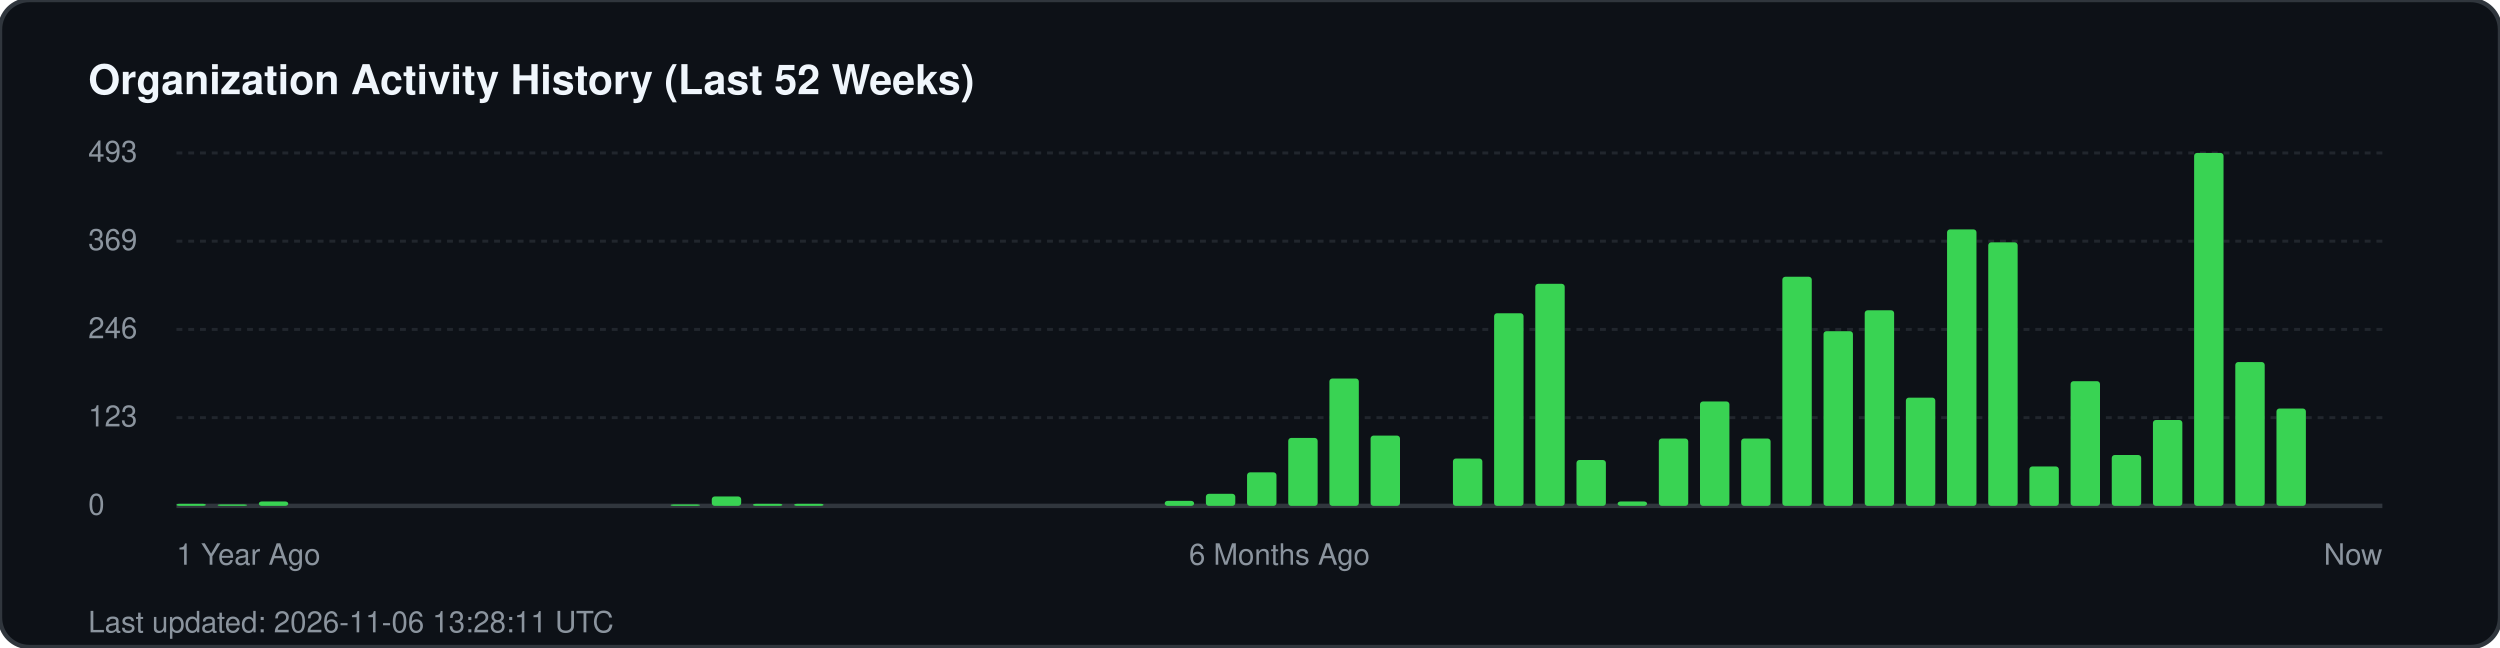
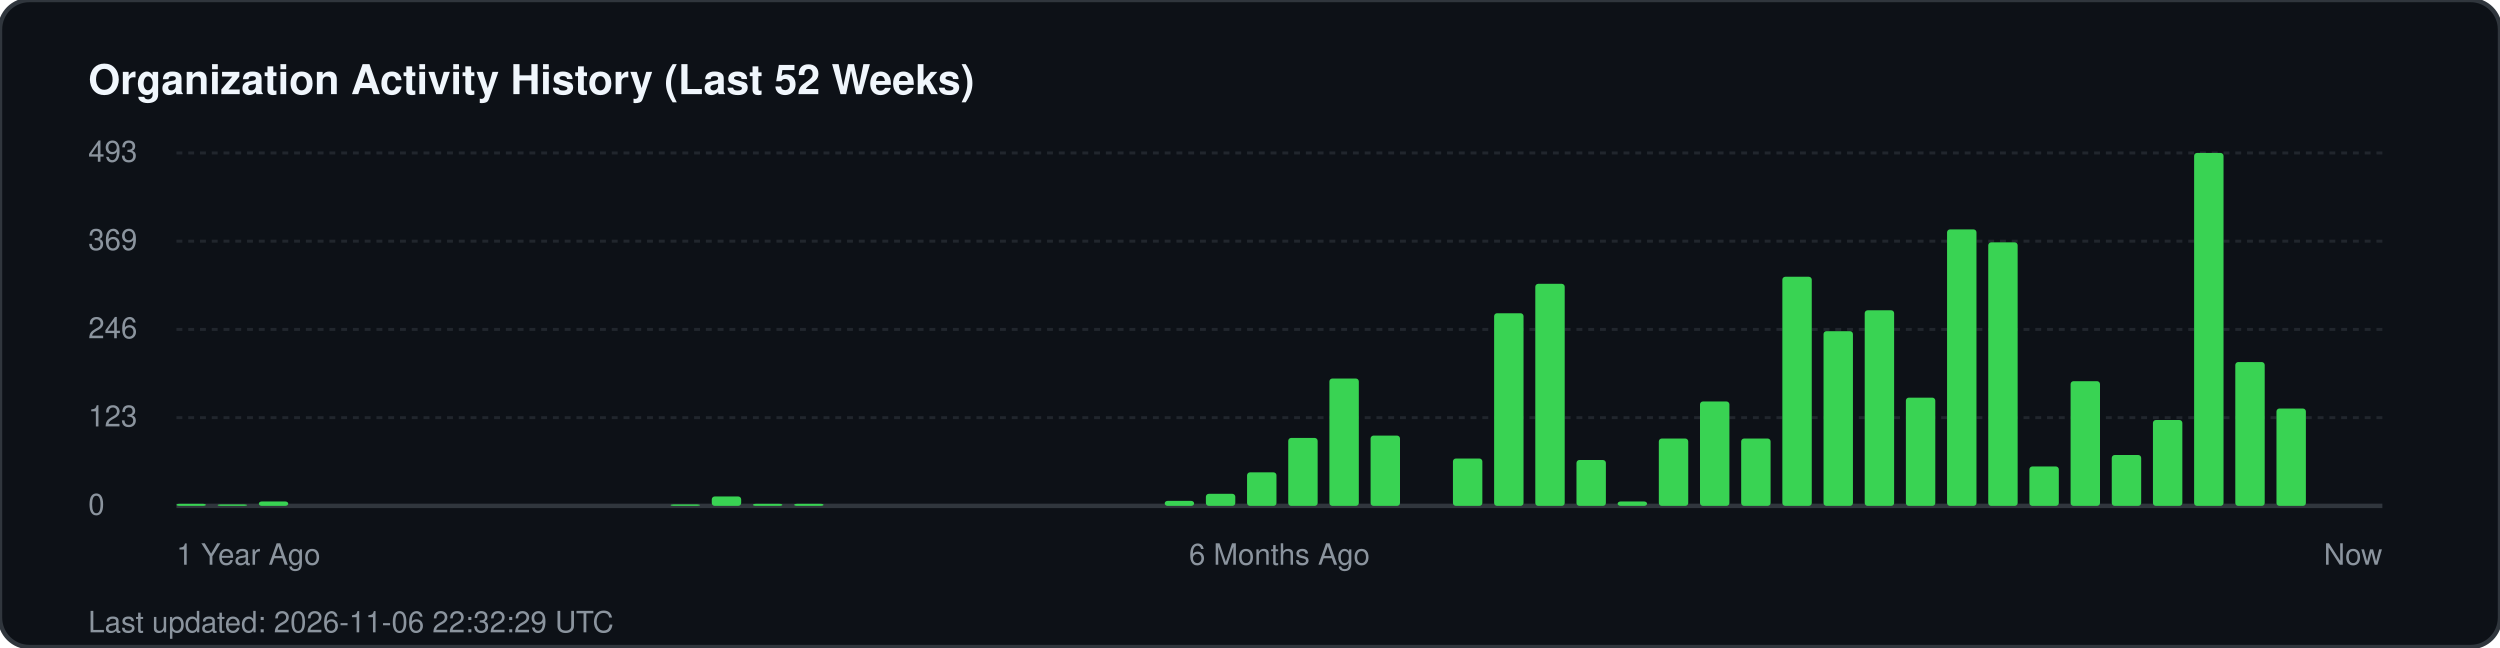
<svg xmlns="http://www.w3.org/2000/svg" width="850" height="220" viewBox="0 0 850 220" fill="none">
  <rect width="850" height="220" rx="10" fill="#0d1117" stroke="#30363d" stroke-width="1.5" />
  <text x="30" y="32" fill="#f0f6fc" font-family="-apple-system, BlinkMacSystemFont, 'Segoe UI', Helvetica, Arial, sans-serif" font-size="14" font-weight="700">Organization Activity History (Last 52 Weeks)</text>
  <g fill="#8b949e" font-family="-apple-system, BlinkMacSystemFont, 'Segoe UI', Helvetica, Arial, sans-serif" font-size="10">
    <text x="30" y="55">493</text>
    <line x1="60" y1="52" x2="810" y2="52" stroke="#21262d" stroke-width="1" stroke-dasharray="2 2" />
    <text x="30" y="85">369</text>
    <line x1="60" y1="82" x2="810" y2="82" stroke="#21262d" stroke-width="1" stroke-dasharray="2 2" />
    <text x="30" y="115">246</text>
    <line x1="60" y1="112" x2="810" y2="112" stroke="#21262d" stroke-width="1" stroke-dasharray="2 2" />
    <text x="30" y="145">123</text>
    <line x1="60" y1="142" x2="810" y2="142" stroke="#21262d" stroke-width="1" stroke-dasharray="2 2" />
    <text x="30" y="175">0</text>
    <line x1="60" y1="172" x2="810" y2="172" stroke="#30363d" stroke-width="1.5" />
  </g>
  <g transform="translate(60, 0)">
    <rect x="0.0" y="171.3" width="10" height="0.7" fill="#39d353" rx="1" />
    <rect x="14.0" y="171.5" width="10" height="0.5" fill="#39d353" rx="1" />
    <rect x="28.0" y="170.5" width="10" height="1.5" fill="#39d353" rx="1" />
    <rect x="168.0" y="171.5" width="10" height="0.5" fill="#39d353" rx="1" />
    <rect x="182.0" y="168.8" width="10" height="3.2" fill="#39d353" rx="1" />
    <rect x="196.0" y="171.3" width="10" height="0.7" fill="#39d353" rx="1" />
    <rect x="210.0" y="171.3" width="10" height="0.7" fill="#39d353" rx="1" />
    <rect x="336.0" y="170.3" width="10" height="1.7" fill="#39d353" rx="1" />
    <rect x="350.0" y="167.9" width="10" height="4.1" fill="#39d353" rx="1" />
    <rect x="364.0" y="160.6" width="10" height="11.4" fill="#39d353" rx="1" />
    <rect x="378.0" y="148.9" width="10" height="23.1" fill="#39d353" rx="1" />
    <rect x="392.0" y="128.7" width="10" height="43.3" fill="#39d353" rx="1" />
    <rect x="406.0" y="148.1" width="10" height="23.9" fill="#39d353" rx="1" />
    <rect x="434.0" y="155.9" width="10" height="16.1" fill="#39d353" rx="1" />
    <rect x="448.0" y="106.5" width="10" height="65.5" fill="#39d353" rx="1" />
    <rect x="462.0" y="96.5" width="10" height="75.5" fill="#39d353" rx="1" />
    <rect x="476.0" y="156.4" width="10" height="15.6" fill="#39d353" rx="1" />
    <rect x="490.0" y="170.5" width="10" height="1.5" fill="#39d353" rx="1" />
    <rect x="504.0" y="149.1" width="10" height="22.9" fill="#39d353" rx="1" />
    <rect x="518.0" y="136.5" width="10" height="35.5" fill="#39d353" rx="1" />
    <rect x="532.0" y="149.1" width="10" height="22.9" fill="#39d353" rx="1" />
    <rect x="546.0" y="94.1" width="10" height="77.9" fill="#39d353" rx="1" />
    <rect x="560.0" y="112.6" width="10" height="59.4" fill="#39d353" rx="1" />
    <rect x="574.0" y="105.5" width="10" height="66.5" fill="#39d353" rx="1" />
    <rect x="588.0" y="135.2" width="10" height="36.8" fill="#39d353" rx="1" />
    <rect x="602.0" y="78.0" width="10" height="94.0" fill="#39d353" rx="1" />
    <rect x="616.0" y="82.4" width="10" height="89.6" fill="#39d353" rx="1" />
    <rect x="630.0" y="158.6" width="10" height="13.4" fill="#39d353" rx="1" />
    <rect x="644.0" y="129.6" width="10" height="42.4" fill="#39d353" rx="1" />
    <rect x="658.0" y="154.7" width="10" height="17.3" fill="#39d353" rx="1" />
    <rect x="672.0" y="142.8" width="10" height="29.2" fill="#39d353" rx="1" />
    <rect x="686.0" y="52.0" width="10" height="120.0" fill="#39d353" rx="1" />
    <rect x="700.0" y="123.1" width="10" height="48.9" fill="#39d353" rx="1" />
    <rect x="714.0" y="138.9" width="10" height="33.1" fill="#39d353" rx="1" />
  </g>
  <g transform="translate(60, 192)" fill="#8b949e" font-family="-apple-system, BlinkMacSystemFont, 'Segoe UI', Helvetica, Arial, sans-serif" font-size="10">
    <text x="0">1 Year Ago</text>
    <text x="375" text-anchor="middle">6 Months Ago</text>
    <text x="750" text-anchor="end">Now</text>
  </g>
-   <text x="30" y="215" fill="#8b949e" font-family="-apple-system, BlinkMacSystemFont, 'Segoe UI', Helvetica, Arial, sans-serif" font-size="10">Last updated: 2026-11-06 13:28:11 UTC</text>
+   <text x="30" y="215" fill="#8b949e" font-family="-apple-system, BlinkMacSystemFont, 'Segoe UI', Helvetica, Arial, sans-serif" font-size="10">Last updated: 2026-11-06 22:32:29 UTC</text>
</svg>
